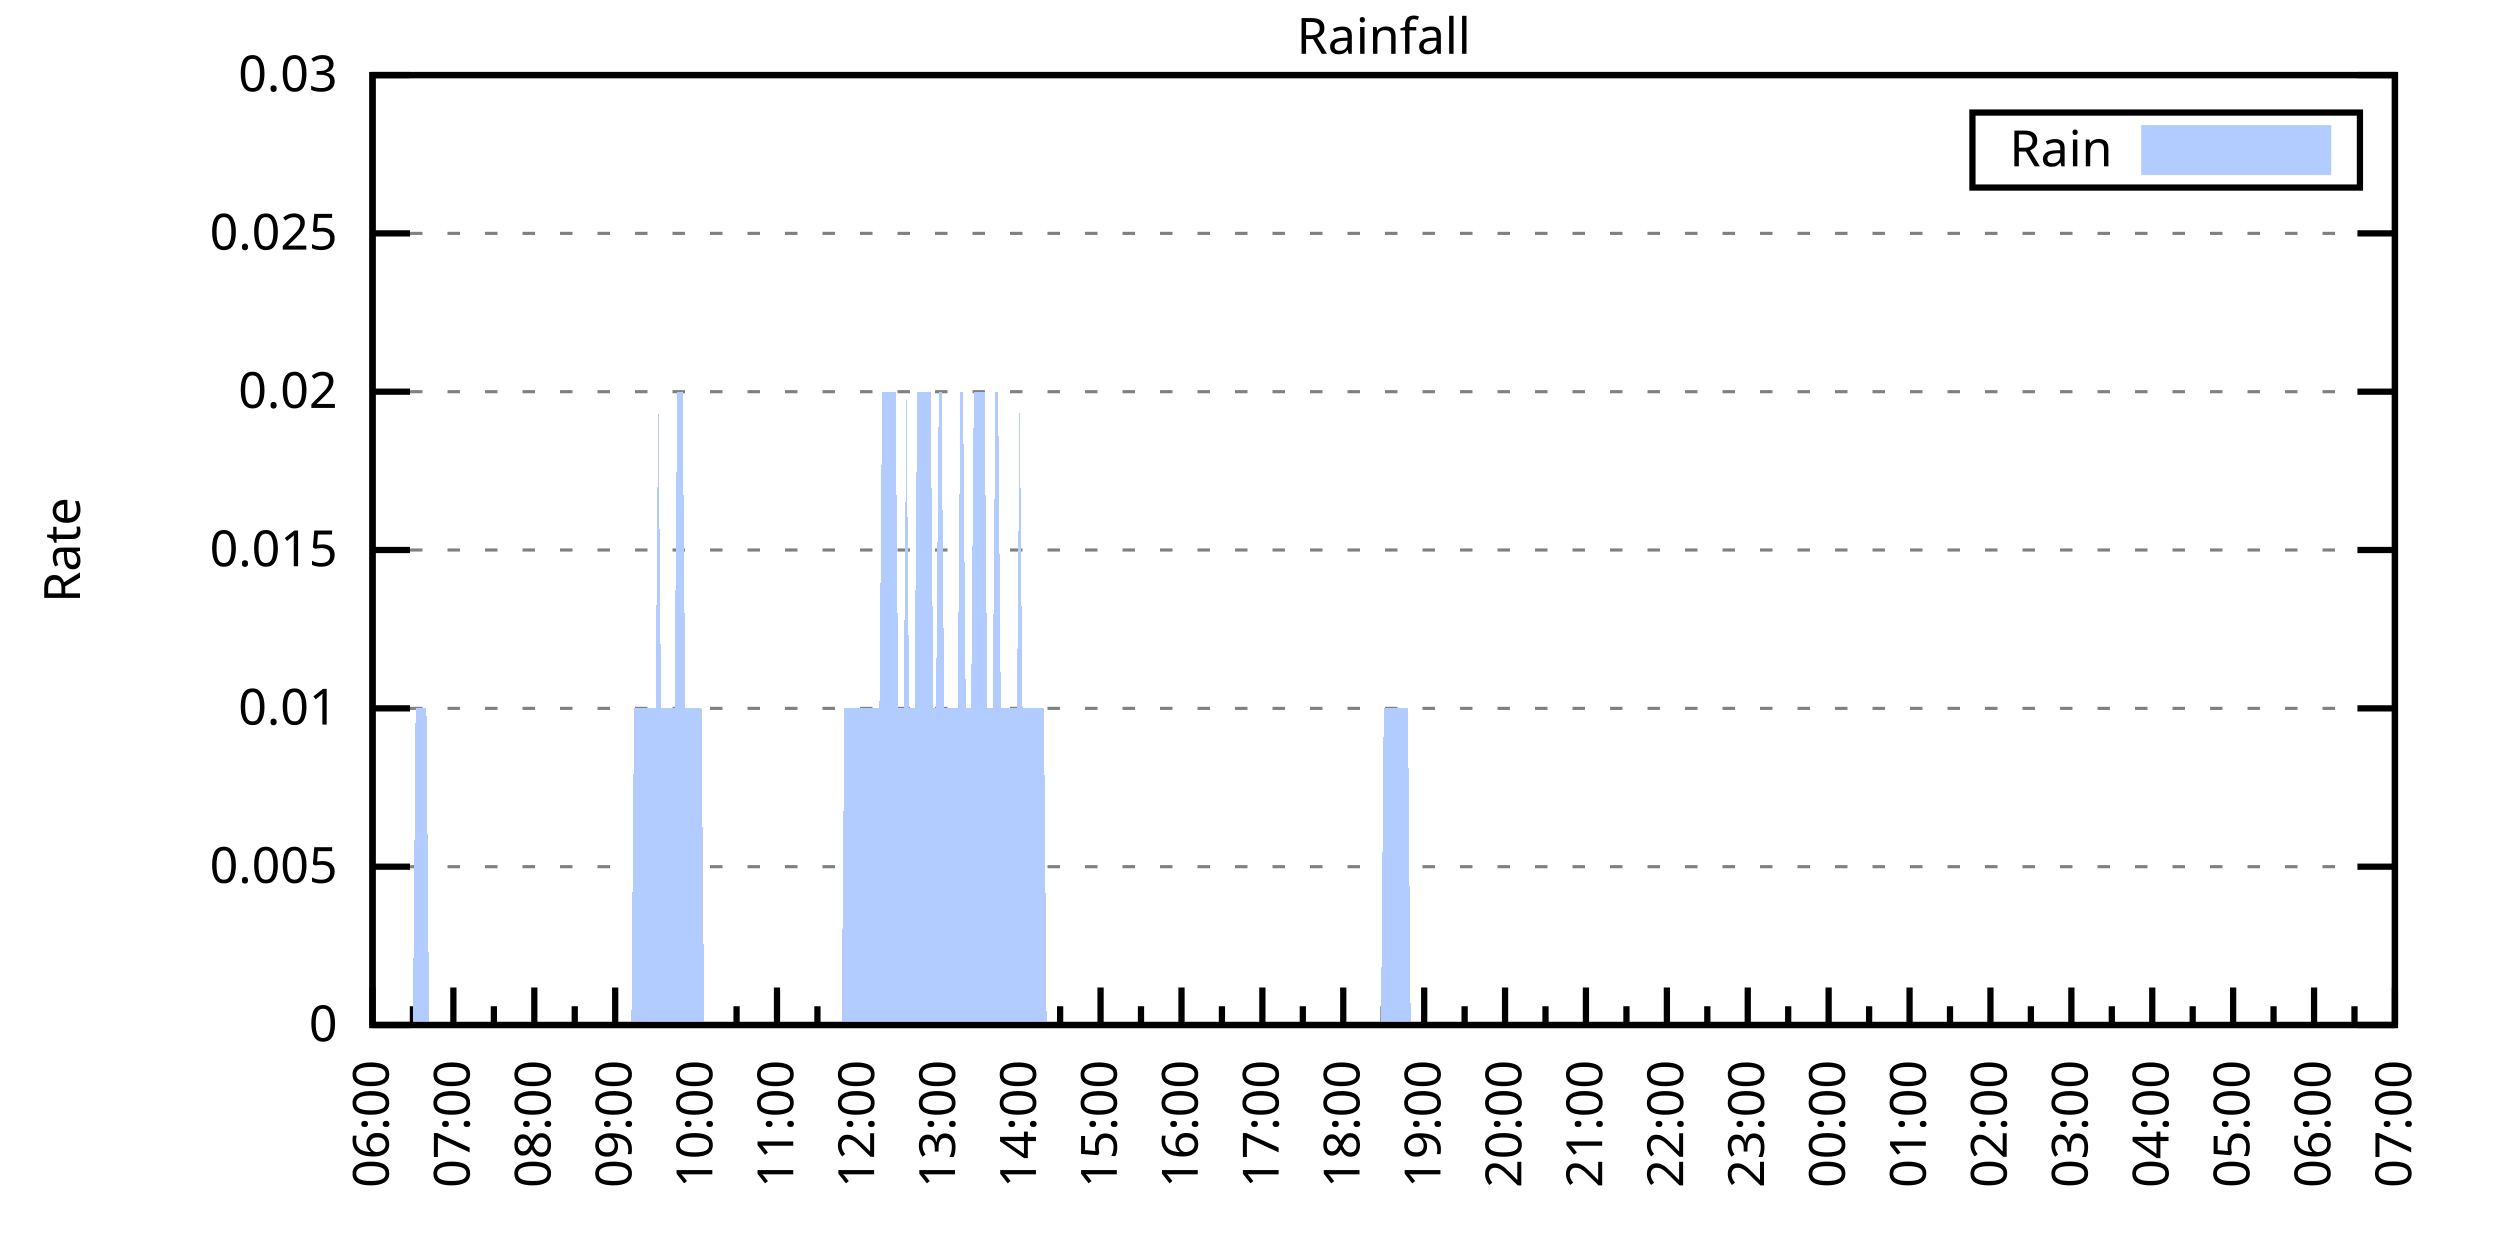
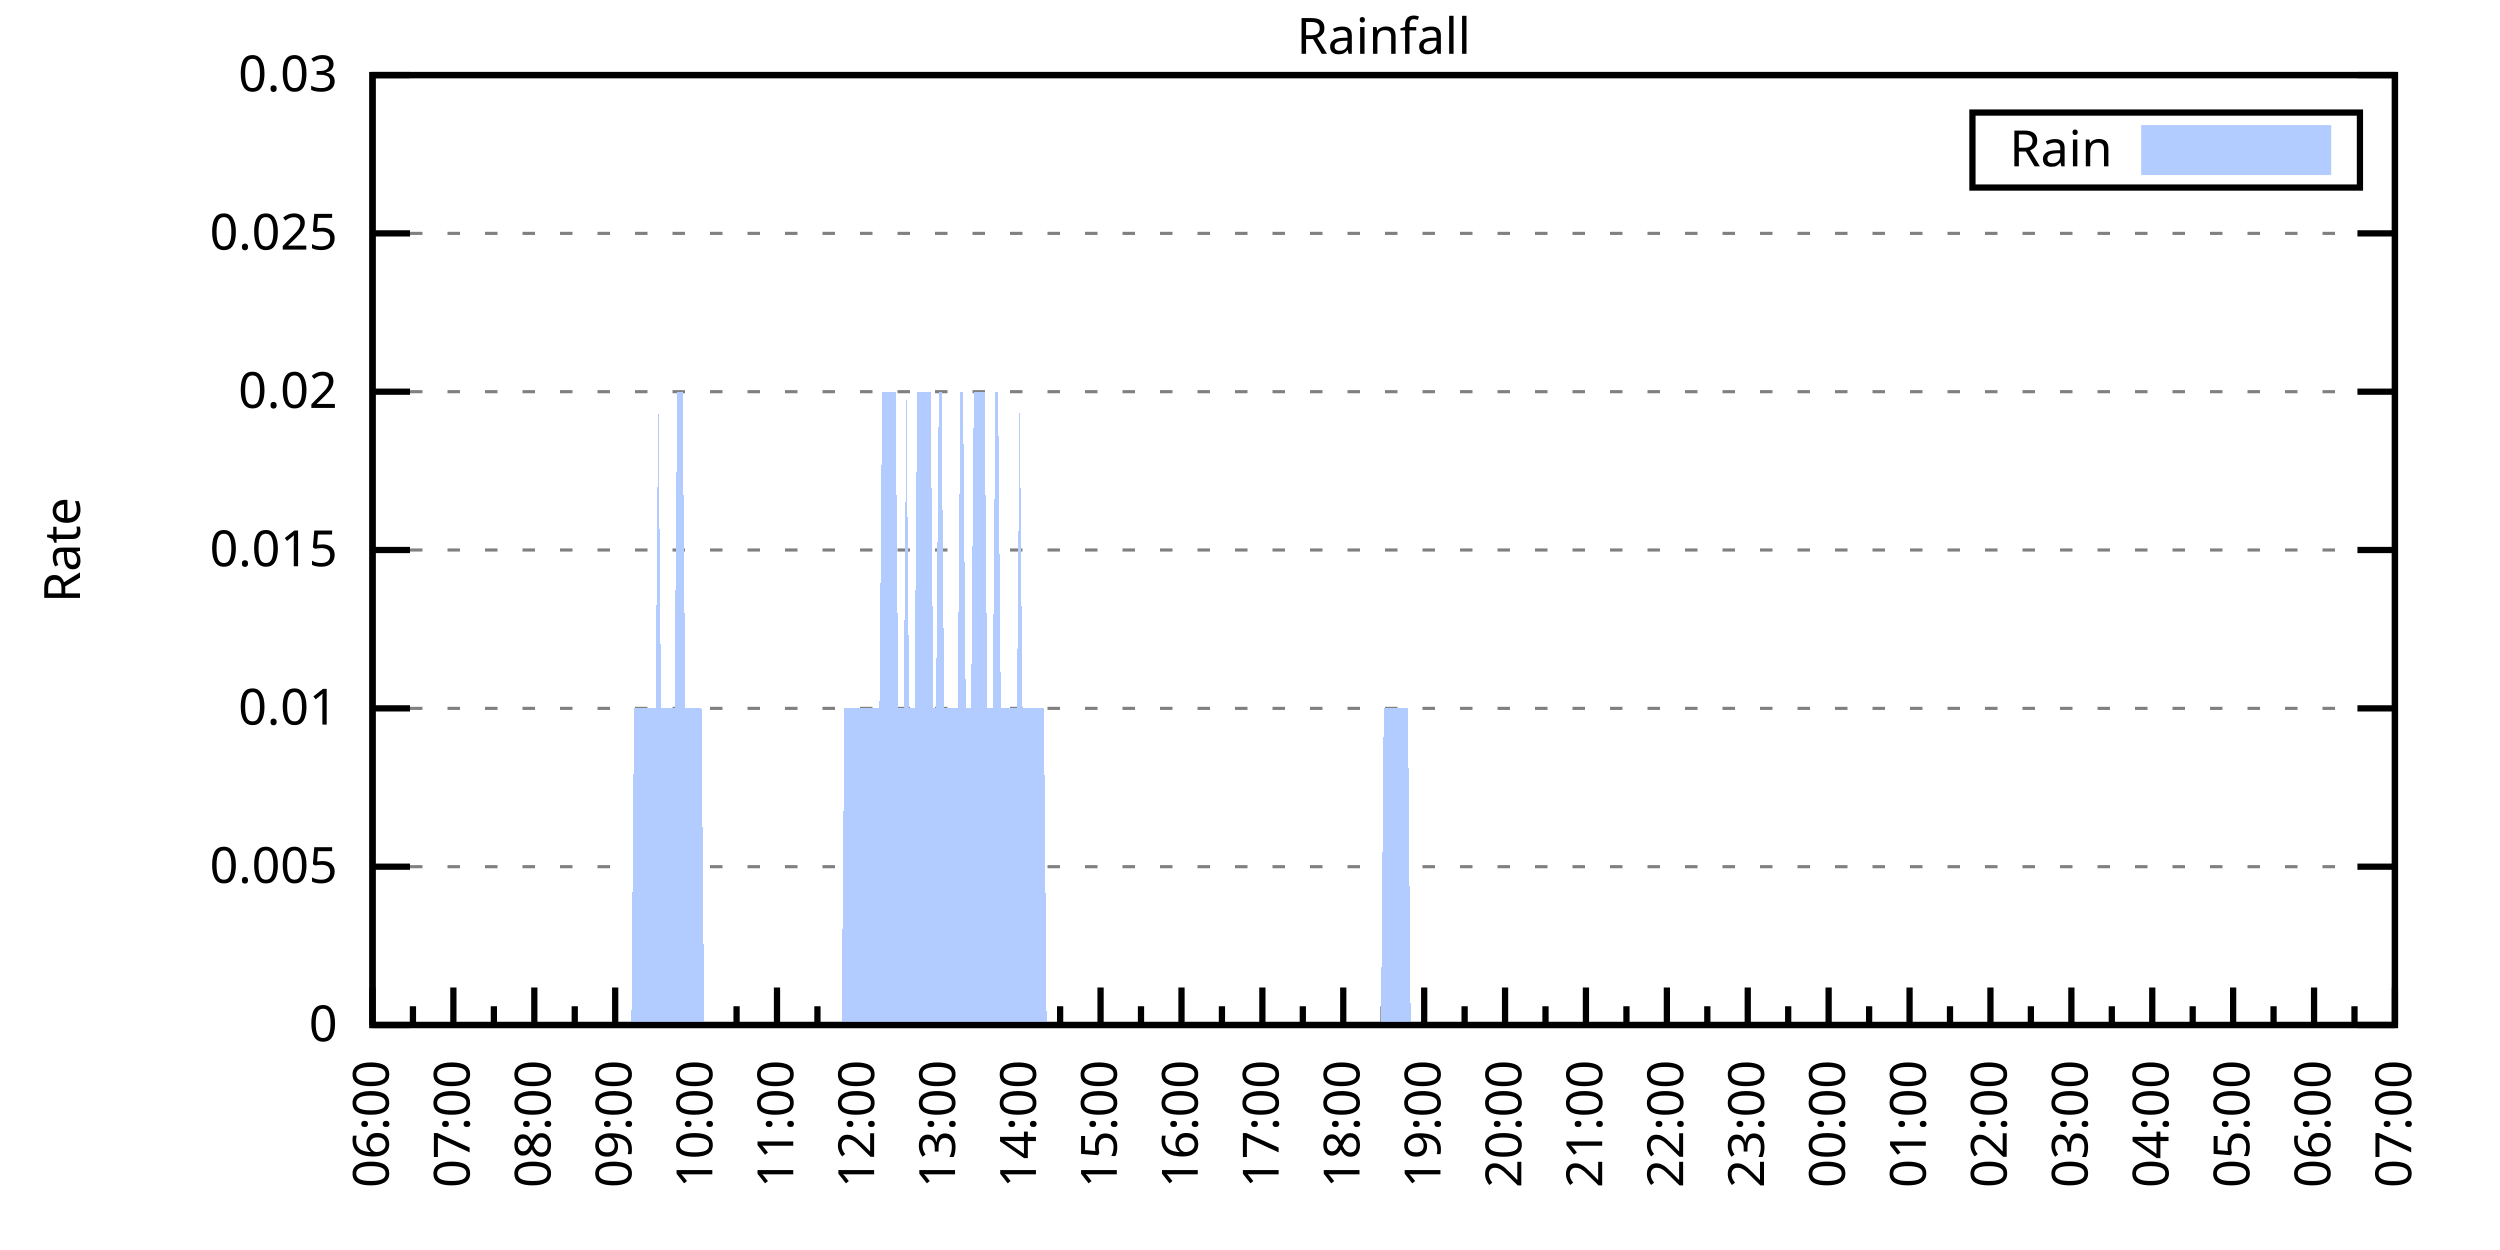
<svg xmlns="http://www.w3.org/2000/svg" xmlns:xlink="http://www.w3.org/1999/xlink" width="400" height="200" viewBox="0 0 400 200">
  <g id="gnuplot_canvas">
    <rect x="0" y="0" width="400" height="200" fill="none" />
    <defs>
      <circle id="gpDot" r="0.5" stroke-width="0.5" stroke="currentColor" />
      <path id="gpPt0" stroke-width="0.333" stroke="currentColor" d="M-1,0 h2 M0,-1 v2" />
      <path id="gpPt1" stroke-width="0.333" stroke="currentColor" d="M-1,-1 L1,1 M1,-1 L-1,1" />
      <path id="gpPt2" stroke-width="0.333" stroke="currentColor" d="M-1,0 L1,0 M0,-1 L0,1 M-1,-1 L1,1 M-1,1 L1,-1" />
      <rect id="gpPt3" stroke-width="0.333" stroke="currentColor" x="-1" y="-1" width="2" height="2" />
      <rect id="gpPt4" stroke-width="0.333" stroke="currentColor" fill="currentColor" x="-1" y="-1" width="2" height="2" />
      <circle id="gpPt5" stroke-width="0.333" stroke="currentColor" cx="0" cy="0" r="1" />
      <use xlink:href="#gpPt5" id="gpPt6" fill="currentColor" stroke="none" />
      <path id="gpPt7" stroke-width="0.333" stroke="currentColor" d="M0,-1.33 L-1.33,0.67 L1.33,0.67 z" />
      <use xlink:href="#gpPt7" id="gpPt8" fill="currentColor" stroke="none" />
      <use xlink:href="#gpPt7" id="gpPt9" stroke="currentColor" transform="rotate(180)" />
      <use xlink:href="#gpPt9" id="gpPt10" fill="currentColor" stroke="none" />
      <use xlink:href="#gpPt3" id="gpPt11" stroke="currentColor" transform="rotate(45)" />
      <use xlink:href="#gpPt11" id="gpPt12" fill="currentColor" stroke="none" />
      <path id="gpPt13" stroke-width="0.333" stroke="currentColor" d="M0,1.330 L1.265,0.411 L0.782,-1.067 L-0.782,-1.076 L-1.265,0.411 z" />
      <use xlink:href="#gpPt13" id="gpPt14" fill="currentColor" stroke="none" />
      <filter id="textbox" filterUnits="objectBoundingBox" x="0" y="0" height="1" width="1">
        <feFlood flood-color="white" flood-opacity="1" result="bgnd" />
        <feComposite in="SourceGraphic" in2="bgnd" operator="atop" />
      </filter>
      <filter id="greybox" filterUnits="objectBoundingBox" x="0" y="0" height="1" width="1">
        <feFlood flood-color="lightgrey" flood-opacity="1" result="grey" />
        <feComposite in="SourceGraphic" in2="grey" operator="atop" />
      </filter>
    </defs>
    <g fill="none" color="white" stroke="currentColor" stroke-width="1.00" stroke-linecap="butt" stroke-linejoin="miter">
</g>
    <g fill="none" color="black" stroke="currentColor" stroke-width="1.00" stroke-linecap="butt" stroke-linejoin="miter">
      <g stroke="none" shape-rendering="crispEdges">
        <polygon fill="rgb(255, 255, 255)" points="59.60,164.00 383.18,164.00 383.18,12.02 59.60,12.02 " />
      </g>
    </g>
    <g fill="none" color="black" stroke="currentColor" stroke-width="1.00" stroke-linecap="butt" stroke-linejoin="miter">
</g>
    <g fill="none" color="black" stroke="black" stroke-width="0.50" stroke-linecap="butt" stroke-linejoin="miter">
</g>
    <g fill="none" color="gray" stroke="currentColor" stroke-width="0.50" stroke-linecap="butt" stroke-linejoin="miter">
      <path stroke="gray" stroke-dasharray="2,4" class="gridline" d="M59.60,164.00 L383.19,164.00  " />
    </g>
    <g fill="none" color="gray" stroke="gray" stroke-width="1.00" stroke-linecap="butt" stroke-linejoin="miter">
</g>
    <g fill="none" color="black" stroke="currentColor" stroke-width="1.00" stroke-linecap="butt" stroke-linejoin="miter">
      <path stroke="black" d="M59.60,164.00 L65.60,164.00 M383.19,164.00 L377.19,164.00  " />
      <g transform="translate(54.00,166.60)" stroke="none" fill="black" font-family="Sans" font-size="8.00" text-anchor="end">
        <text>
          <tspan font-family="Sans"> 0</tspan>
        </text>
      </g>
    </g>
    <g fill="none" color="black" stroke="currentColor" stroke-width="1.00" stroke-linecap="butt" stroke-linejoin="miter">
</g>
    <g fill="none" color="black" stroke="black" stroke-width="0.50" stroke-linecap="butt" stroke-linejoin="miter">
</g>
    <g fill="none" color="gray" stroke="currentColor" stroke-width="0.50" stroke-linecap="butt" stroke-linejoin="miter">
      <path stroke="gray" stroke-dasharray="2,4" class="gridline" d="M59.60,138.67 L383.19,138.67  " />
    </g>
    <g fill="none" color="gray" stroke="gray" stroke-width="1.00" stroke-linecap="butt" stroke-linejoin="miter">
</g>
    <g fill="none" color="black" stroke="currentColor" stroke-width="1.00" stroke-linecap="butt" stroke-linejoin="miter">
      <path stroke="black" d="M59.60,138.67 L65.60,138.67 M383.19,138.67 L377.19,138.67  " />
      <g transform="translate(54.00,141.27)" stroke="none" fill="black" font-family="Sans" font-size="8.00" text-anchor="end">
        <text>
          <tspan font-family="Sans"> 0.005</tspan>
        </text>
      </g>
    </g>
    <g fill="none" color="black" stroke="currentColor" stroke-width="1.00" stroke-linecap="butt" stroke-linejoin="miter">
</g>
    <g fill="none" color="black" stroke="black" stroke-width="0.50" stroke-linecap="butt" stroke-linejoin="miter">
</g>
    <g fill="none" color="gray" stroke="currentColor" stroke-width="0.50" stroke-linecap="butt" stroke-linejoin="miter">
      <path stroke="gray" stroke-dasharray="2,4" class="gridline" d="M59.60,113.34 L383.19,113.34  " />
    </g>
    <g fill="none" color="gray" stroke="gray" stroke-width="1.00" stroke-linecap="butt" stroke-linejoin="miter">
</g>
    <g fill="none" color="black" stroke="currentColor" stroke-width="1.00" stroke-linecap="butt" stroke-linejoin="miter">
      <path stroke="black" d="M59.60,113.34 L65.60,113.34 M383.19,113.34 L377.19,113.34  " />
      <g transform="translate(54.00,115.94)" stroke="none" fill="black" font-family="Sans" font-size="8.00" text-anchor="end">
        <text>
          <tspan font-family="Sans"> 0.01</tspan>
        </text>
      </g>
    </g>
    <g fill="none" color="black" stroke="currentColor" stroke-width="1.00" stroke-linecap="butt" stroke-linejoin="miter">
</g>
    <g fill="none" color="black" stroke="black" stroke-width="0.50" stroke-linecap="butt" stroke-linejoin="miter">
</g>
    <g fill="none" color="gray" stroke="currentColor" stroke-width="0.50" stroke-linecap="butt" stroke-linejoin="miter">
      <path stroke="gray" stroke-dasharray="2,4" class="gridline" d="M59.60,88.00 L383.19,88.00  " />
    </g>
    <g fill="none" color="gray" stroke="gray" stroke-width="1.00" stroke-linecap="butt" stroke-linejoin="miter">
</g>
    <g fill="none" color="black" stroke="currentColor" stroke-width="1.00" stroke-linecap="butt" stroke-linejoin="miter">
      <path stroke="black" d="M59.60,88.00 L65.60,88.00 M383.19,88.00 L377.19,88.00  " />
      <g transform="translate(54.00,90.60)" stroke="none" fill="black" font-family="Sans" font-size="8.00" text-anchor="end">
        <text>
          <tspan font-family="Sans"> 0.015</tspan>
        </text>
      </g>
    </g>
    <g fill="none" color="black" stroke="currentColor" stroke-width="1.00" stroke-linecap="butt" stroke-linejoin="miter">
</g>
    <g fill="none" color="black" stroke="black" stroke-width="0.50" stroke-linecap="butt" stroke-linejoin="miter">
</g>
    <g fill="none" color="gray" stroke="currentColor" stroke-width="0.50" stroke-linecap="butt" stroke-linejoin="miter">
      <path stroke="gray" stroke-dasharray="2,4" class="gridline" d="M59.60,62.67 L383.19,62.67  " />
    </g>
    <g fill="none" color="gray" stroke="gray" stroke-width="1.00" stroke-linecap="butt" stroke-linejoin="miter">
</g>
    <g fill="none" color="black" stroke="currentColor" stroke-width="1.00" stroke-linecap="butt" stroke-linejoin="miter">
      <path stroke="black" d="M59.60,62.67 L65.60,62.67 M383.19,62.67 L377.19,62.67  " />
      <g transform="translate(54.00,65.27)" stroke="none" fill="black" font-family="Sans" font-size="8.00" text-anchor="end">
        <text>
          <tspan font-family="Sans"> 0.02</tspan>
        </text>
      </g>
    </g>
    <g fill="none" color="black" stroke="currentColor" stroke-width="1.00" stroke-linecap="butt" stroke-linejoin="miter">
</g>
    <g fill="none" color="black" stroke="black" stroke-width="0.50" stroke-linecap="butt" stroke-linejoin="miter">
</g>
    <g fill="none" color="gray" stroke="currentColor" stroke-width="0.50" stroke-linecap="butt" stroke-linejoin="miter">
      <path stroke="gray" stroke-dasharray="2,4" class="gridline" d="M59.60,37.34 L383.19,37.34  " />
    </g>
    <g fill="none" color="gray" stroke="gray" stroke-width="1.00" stroke-linecap="butt" stroke-linejoin="miter">
</g>
    <g fill="none" color="black" stroke="currentColor" stroke-width="1.00" stroke-linecap="butt" stroke-linejoin="miter">
      <path stroke="black" d="M59.60,37.34 L65.60,37.34 M383.19,37.34 L377.19,37.34  " />
      <g transform="translate(54.00,39.94)" stroke="none" fill="black" font-family="Sans" font-size="8.00" text-anchor="end">
        <text>
          <tspan font-family="Sans"> 0.025</tspan>
        </text>
      </g>
    </g>
    <g fill="none" color="black" stroke="currentColor" stroke-width="1.00" stroke-linecap="butt" stroke-linejoin="miter">
</g>
    <g fill="none" color="black" stroke="black" stroke-width="0.50" stroke-linecap="butt" stroke-linejoin="miter">
</g>
    <g fill="none" color="gray" stroke="currentColor" stroke-width="0.50" stroke-linecap="butt" stroke-linejoin="miter">
      <path stroke="gray" stroke-dasharray="2,4" class="gridline" d="M59.60,12.01 L383.19,12.01  " />
    </g>
    <g fill="none" color="gray" stroke="gray" stroke-width="1.00" stroke-linecap="butt" stroke-linejoin="miter">
</g>
    <g fill="none" color="black" stroke="currentColor" stroke-width="1.00" stroke-linecap="butt" stroke-linejoin="miter">
      <path stroke="black" d="M59.60,12.01 L65.60,12.01 M383.19,12.01 L377.19,12.01  " />
      <g transform="translate(54.00,14.61)" stroke="none" fill="black" font-family="Sans" font-size="8.00" text-anchor="end">
        <text>
          <tspan font-family="Sans"> 0.03</tspan>
        </text>
      </g>
    </g>
    <g fill="none" color="black" stroke="currentColor" stroke-width="1.00" stroke-linecap="butt" stroke-linejoin="miter">
      <path stroke="black" d="M59.60,164.00 L59.60,158.00  " />
      <g transform="translate(62.20,169.60) rotate(270)" stroke="none" fill="black" font-family="Sans" font-size="8.00" text-anchor="end">
        <text>
          <tspan font-family="Sans">06:00</tspan>
        </text>
      </g>
    </g>
    <g fill="none" color="black" stroke="currentColor" stroke-width="1.00" stroke-linecap="butt" stroke-linejoin="miter">
      <path stroke="black" d="M66.07,164.00 L66.07,161.00 M72.54,164.00 L72.54,158.00  " />
      <g transform="translate(75.14,169.60) rotate(270)" stroke="none" fill="black" font-family="Sans" font-size="8.00" text-anchor="end">
        <text>
          <tspan font-family="Sans">07:00</tspan>
        </text>
      </g>
    </g>
    <g fill="none" color="black" stroke="currentColor" stroke-width="1.00" stroke-linecap="butt" stroke-linejoin="miter">
      <path stroke="black" d="M79.02,164.00 L79.02,161.00 M85.49,164.00 L85.49,158.00  " />
      <g transform="translate(88.09,169.60) rotate(270)" stroke="none" fill="black" font-family="Sans" font-size="8.00" text-anchor="end">
        <text>
          <tspan font-family="Sans">08:00</tspan>
        </text>
      </g>
    </g>
    <g fill="none" color="black" stroke="currentColor" stroke-width="1.00" stroke-linecap="butt" stroke-linejoin="miter">
      <path stroke="black" d="M91.96,164.00 L91.96,161.00 M98.43,164.00 L98.43,158.00  " />
      <g transform="translate(101.03,169.60) rotate(270)" stroke="none" fill="black" font-family="Sans" font-size="8.00" text-anchor="end">
        <text>
          <tspan font-family="Sans">09:00</tspan>
        </text>
      </g>
    </g>
    <g fill="none" color="black" stroke="currentColor" stroke-width="1.00" stroke-linecap="butt" stroke-linejoin="miter">
      <path stroke="black" d="M104.90,164.00 L104.90,161.00 M111.37,164.00 L111.37,158.00  " />
      <g transform="translate(113.97,169.60) rotate(270)" stroke="none" fill="black" font-family="Sans" font-size="8.00" text-anchor="end">
        <text>
          <tspan font-family="Sans">10:00</tspan>
        </text>
      </g>
    </g>
    <g fill="none" color="black" stroke="currentColor" stroke-width="1.00" stroke-linecap="butt" stroke-linejoin="miter">
      <path stroke="black" d="M117.85,164.00 L117.85,161.00 M124.32,164.00 L124.32,158.00  " />
      <g transform="translate(126.92,169.60) rotate(270)" stroke="none" fill="black" font-family="Sans" font-size="8.00" text-anchor="end">
        <text>
          <tspan font-family="Sans">11:00</tspan>
        </text>
      </g>
    </g>
    <g fill="none" color="black" stroke="currentColor" stroke-width="1.00" stroke-linecap="butt" stroke-linejoin="miter">
      <path stroke="black" d="M130.79,164.00 L130.79,161.00 M137.26,164.00 L137.26,158.00  " />
      <g transform="translate(139.86,169.60) rotate(270)" stroke="none" fill="black" font-family="Sans" font-size="8.00" text-anchor="end">
        <text>
          <tspan font-family="Sans">12:00</tspan>
        </text>
      </g>
    </g>
    <g fill="none" color="black" stroke="currentColor" stroke-width="1.00" stroke-linecap="butt" stroke-linejoin="miter">
      <path stroke="black" d="M143.73,164.00 L143.73,161.00 M150.21,164.00 L150.21,158.00  " />
      <g transform="translate(152.81,169.60) rotate(270)" stroke="none" fill="black" font-family="Sans" font-size="8.00" text-anchor="end">
        <text>
          <tspan font-family="Sans">13:00</tspan>
        </text>
      </g>
    </g>
    <g fill="none" color="black" stroke="currentColor" stroke-width="1.00" stroke-linecap="butt" stroke-linejoin="miter">
      <path stroke="black" d="M156.68,164.00 L156.68,161.00 M163.15,164.00 L163.15,158.00  " />
      <g transform="translate(165.75,169.60) rotate(270)" stroke="none" fill="black" font-family="Sans" font-size="8.00" text-anchor="end">
        <text>
          <tspan font-family="Sans">14:00</tspan>
        </text>
      </g>
    </g>
    <g fill="none" color="black" stroke="currentColor" stroke-width="1.00" stroke-linecap="butt" stroke-linejoin="miter">
      <path stroke="black" d="M169.62,164.00 L169.62,161.00 M176.09,164.00 L176.09,158.00  " />
      <g transform="translate(178.69,169.60) rotate(270)" stroke="none" fill="black" font-family="Sans" font-size="8.00" text-anchor="end">
        <text>
          <tspan font-family="Sans">15:00</tspan>
        </text>
      </g>
    </g>
    <g fill="none" color="black" stroke="currentColor" stroke-width="1.00" stroke-linecap="butt" stroke-linejoin="miter">
      <path stroke="black" d="M182.56,164.00 L182.56,161.00 M189.04,164.00 L189.04,158.00  " />
      <g transform="translate(191.64,169.60) rotate(270)" stroke="none" fill="black" font-family="Sans" font-size="8.00" text-anchor="end">
        <text>
          <tspan font-family="Sans">16:00</tspan>
        </text>
      </g>
    </g>
    <g fill="none" color="black" stroke="currentColor" stroke-width="1.00" stroke-linecap="butt" stroke-linejoin="miter">
      <path stroke="black" d="M195.51,164.00 L195.51,161.00 M201.98,164.00 L201.98,158.00  " />
      <g transform="translate(204.58,169.60) rotate(270)" stroke="none" fill="black" font-family="Sans" font-size="8.00" text-anchor="end">
        <text>
          <tspan font-family="Sans">17:00</tspan>
        </text>
      </g>
    </g>
    <g fill="none" color="black" stroke="currentColor" stroke-width="1.00" stroke-linecap="butt" stroke-linejoin="miter">
      <path stroke="black" d="M208.45,164.00 L208.45,161.00 M214.92,164.00 L214.92,158.00  " />
      <g transform="translate(217.52,169.60) rotate(270)" stroke="none" fill="black" font-family="Sans" font-size="8.00" text-anchor="end">
        <text>
          <tspan font-family="Sans">18:00</tspan>
        </text>
      </g>
    </g>
    <g fill="none" color="black" stroke="currentColor" stroke-width="1.00" stroke-linecap="butt" stroke-linejoin="miter">
      <path stroke="black" d="M221.40,164.00 L221.40,161.00 M227.87,164.00 L227.87,158.00  " />
      <g transform="translate(230.47,169.60) rotate(270)" stroke="none" fill="black" font-family="Sans" font-size="8.00" text-anchor="end">
        <text>
          <tspan font-family="Sans">19:00</tspan>
        </text>
      </g>
    </g>
    <g fill="none" color="black" stroke="currentColor" stroke-width="1.00" stroke-linecap="butt" stroke-linejoin="miter">
      <path stroke="black" d="M234.34,164.00 L234.34,161.00 M240.81,164.00 L240.81,158.00  " />
      <g transform="translate(243.41,169.60) rotate(270)" stroke="none" fill="black" font-family="Sans" font-size="8.00" text-anchor="end">
        <text>
          <tspan font-family="Sans">20:00</tspan>
        </text>
      </g>
    </g>
    <g fill="none" color="black" stroke="currentColor" stroke-width="1.00" stroke-linecap="butt" stroke-linejoin="miter">
      <path stroke="black" d="M247.28,164.00 L247.28,161.00 M253.75,164.00 L253.75,158.00  " />
      <g transform="translate(256.35,169.60) rotate(270)" stroke="none" fill="black" font-family="Sans" font-size="8.00" text-anchor="end">
        <text>
          <tspan font-family="Sans">21:00</tspan>
        </text>
      </g>
    </g>
    <g fill="none" color="black" stroke="currentColor" stroke-width="1.00" stroke-linecap="butt" stroke-linejoin="miter">
      <path stroke="black" d="M260.23,164.00 L260.23,161.00 M266.70,164.00 L266.70,158.00  " />
      <g transform="translate(269.30,169.60) rotate(270)" stroke="none" fill="black" font-family="Sans" font-size="8.00" text-anchor="end">
        <text>
          <tspan font-family="Sans">22:00</tspan>
        </text>
      </g>
    </g>
    <g fill="none" color="black" stroke="currentColor" stroke-width="1.00" stroke-linecap="butt" stroke-linejoin="miter">
      <path stroke="black" d="M273.17,164.00 L273.17,161.00 M279.64,164.00 L279.64,158.00  " />
      <g transform="translate(282.24,169.60) rotate(270)" stroke="none" fill="black" font-family="Sans" font-size="8.00" text-anchor="end">
        <text>
          <tspan font-family="Sans">23:00</tspan>
        </text>
      </g>
    </g>
    <g fill="none" color="black" stroke="currentColor" stroke-width="1.00" stroke-linecap="butt" stroke-linejoin="miter">
      <path stroke="black" d="M286.11,164.00 L286.11,161.00 M292.58,164.00 L292.58,158.00  " />
      <g transform="translate(295.18,169.60) rotate(270)" stroke="none" fill="black" font-family="Sans" font-size="8.00" text-anchor="end">
        <text>
          <tspan font-family="Sans">00:00</tspan>
        </text>
      </g>
    </g>
    <g fill="none" color="black" stroke="currentColor" stroke-width="1.00" stroke-linecap="butt" stroke-linejoin="miter">
      <path stroke="black" d="M299.06,164.00 L299.06,161.00 M305.53,164.00 L305.53,158.00  " />
      <g transform="translate(308.13,169.60) rotate(270)" stroke="none" fill="black" font-family="Sans" font-size="8.00" text-anchor="end">
        <text>
          <tspan font-family="Sans">01:00</tspan>
        </text>
      </g>
    </g>
    <g fill="none" color="black" stroke="currentColor" stroke-width="1.00" stroke-linecap="butt" stroke-linejoin="miter">
      <path stroke="black" d="M312.00,164.00 L312.00,161.00 M318.47,164.00 L318.47,158.00  " />
      <g transform="translate(321.07,169.60) rotate(270)" stroke="none" fill="black" font-family="Sans" font-size="8.00" text-anchor="end">
        <text>
          <tspan font-family="Sans">02:00</tspan>
        </text>
      </g>
    </g>
    <g fill="none" color="black" stroke="currentColor" stroke-width="1.00" stroke-linecap="butt" stroke-linejoin="miter">
      <path stroke="black" d="M324.94,164.00 L324.94,161.00 M331.42,164.00 L331.42,158.00  " />
      <g transform="translate(334.02,169.60) rotate(270)" stroke="none" fill="black" font-family="Sans" font-size="8.00" text-anchor="end">
        <text>
          <tspan font-family="Sans">03:00</tspan>
        </text>
      </g>
    </g>
    <g fill="none" color="black" stroke="currentColor" stroke-width="1.00" stroke-linecap="butt" stroke-linejoin="miter">
      <path stroke="black" d="M337.89,164.00 L337.89,161.00 M344.36,164.00 L344.36,158.00  " />
      <g transform="translate(346.96,169.60) rotate(270)" stroke="none" fill="black" font-family="Sans" font-size="8.00" text-anchor="end">
        <text>
          <tspan font-family="Sans">04:00</tspan>
        </text>
      </g>
    </g>
    <g fill="none" color="black" stroke="currentColor" stroke-width="1.00" stroke-linecap="butt" stroke-linejoin="miter">
      <path stroke="black" d="M350.83,164.00 L350.83,161.00 M357.30,164.00 L357.30,158.00  " />
      <g transform="translate(359.90,169.60) rotate(270)" stroke="none" fill="black" font-family="Sans" font-size="8.00" text-anchor="end">
        <text>
          <tspan font-family="Sans">05:00</tspan>
        </text>
      </g>
    </g>
    <g fill="none" color="black" stroke="currentColor" stroke-width="1.00" stroke-linecap="butt" stroke-linejoin="miter">
      <path stroke="black" d="M363.77,164.00 L363.77,161.00 M370.25,164.00 L370.25,158.00  " />
      <g transform="translate(372.85,169.60) rotate(270)" stroke="none" fill="black" font-family="Sans" font-size="8.00" text-anchor="end">
        <text>
          <tspan font-family="Sans">06:00</tspan>
        </text>
      </g>
    </g>
    <g fill="none" color="black" stroke="currentColor" stroke-width="1.00" stroke-linecap="butt" stroke-linejoin="miter">
      <path stroke="black" d="M376.72,164.00 L376.72,161.00 M383.19,164.00 L383.19,158.00  " />
      <g transform="translate(385.79,169.60) rotate(270)" stroke="none" fill="black" font-family="Sans" font-size="8.00" text-anchor="end">
        <text>
          <tspan font-family="Sans">07:00</tspan>
        </text>
      </g>
    </g>
    <g fill="none" color="black" stroke="currentColor" stroke-width="1.00" stroke-linecap="butt" stroke-linejoin="miter">
</g>
    <g fill="none" color="black" stroke="currentColor" stroke-width="1.00" stroke-linecap="butt" stroke-linejoin="miter">
      <path stroke="black" d="M59.60,12.01 L59.60,164.00 L383.19,164.00 L383.19,12.01 L59.60,12.01 Z  " />
    </g>
    <g fill="none" color="black" stroke="currentColor" stroke-width="1.00" stroke-linecap="butt" stroke-linejoin="miter">
      <g transform="translate(12.80,88.01) rotate(270)" stroke="none" fill="black" font-family="Sans" font-size="8.00" text-anchor="middle">
        <text>
          <tspan font-family="Sans">Rate</tspan>
        </text>
      </g>
    </g>
    <g fill="none" color="black" stroke="currentColor" stroke-width="1.00" stroke-linecap="butt" stroke-linejoin="miter">
</g>
    <g fill="none" color="black" stroke="currentColor" stroke-width="1.00" stroke-linecap="butt" stroke-linejoin="miter">
      <path stroke="black" d="M315.59,30.01 L315.59,18.01 L377.59,18.01 L377.59,30.01 L315.59,30.01 Z  " />
    </g>
    <g id="Rainfall_plot_1">
      <g fill="none" color="white" stroke="black" stroke-width="2.00" stroke-linecap="butt" stroke-linejoin="miter">
</g>
      <g fill="none" color="black" stroke="currentColor" stroke-width="2.00" stroke-linecap="butt" stroke-linejoin="miter">
        <g transform="translate(337.99,26.61)" stroke="none" fill="black" font-family="Sans" font-size="8.00" text-anchor="end">
          <text>
            <tspan font-family="Sans">Rain</tspan>
          </text>
        </g>
      </g>
      <g fill="none" color="black" stroke="currentColor" stroke-width="2.00" stroke-linecap="butt" stroke-linejoin="miter">
        <g stroke="none" shape-rendering="crispEdges">
          <polygon fill="rgb(178, 204, 255)" points="343.59,27.01 371.99,27.01 371.99,21.01 343.59,21.01 " />
        </g>
        <path stroke="rgb(178, 204, 255)" d="M343.59,27.01 L371.99,27.01 L371.99,21.01 L343.59,21.01 L343.59,27.01 Z  " />
      </g>
      <g fill="none" color="black" stroke="currentColor" stroke-width="2.00" stroke-linecap="butt" stroke-linejoin="miter">
        <g stroke="none" shape-rendering="crispEdges">
-           <polygon fill="rgb(178, 204, 255)" points="62.19,164.00 62.62,164.00 63.05,164.00 63.48,164.00 63.91,164.00 64.35,164.00 64.78,164.00 65.21,164.00 65.64,164.00 66.07,164.00 66.50,113.34 66.93,113.34 67.37,113.34 67.80,113.34 68.23,113.34 68.66,164.00 69.09,164.00 69.52,164.00 69.95,164.00 70.39,164.00 70.82,164.00 71.25,164.00 71.68,164.00 72.11,164.00 72.54,164.00 72.98,164.00 73.41,164.00 73.84,164.00 74.27,164.00 74.70,164.00 75.13,164.00 75.56,164.00 76.00,164.00 76.43,164.00 76.86,164.00 77.29,164.00 77.72,164.00 78.15,164.00 78.58,164.00 79.02,164.00 79.45,164.00 79.88,164.00 80.31,164.00 80.74,164.00 81.17,164.00 81.60,164.00 82.04,164.00 82.47,164.00 82.90,164.00 83.33,164.00 83.76,164.00 84.19,164.00 84.62,164.00 85.06,164.00 85.49,164.00 85.92,164.00 86.35,164.00 86.78,164.00 87.21,164.00 87.64,164.00 88.08,164.00 88.51,164.00 88.94,164.00 89.37,164.00 89.80,164.00 90.23,164.00 90.66,164.00 91.10,164.00 91.53,164.00 91.96,164.00 92.39,164.00 92.82,164.00 93.25,164.00 93.68,164.00 94.12,164.00 94.55,164.00 94.98,164.00 95.41,164.00 95.84,164.00 96.27,164.00 96.70,164.00 97.14,164.00 97.57,164.00 98.00,164.00 98.43,164.00 98.86,164.00 99.29,164.00 99.73,164.00 100.16,164.00 100.59,164.00 101.02,164.00 101.45,113.34 101.88,113.34 102.31,113.34 102.75,113.34 103.18,113.34 103.61,113.34 104.04,113.34 104.47,113.34 104.90,113.34 105.33,62.67 105.77,113.34 106.20,113.34 106.63,113.34 107.06,113.34 107.49,113.34 107.92,113.34 108.35,62.67 108.79,62.67 109.22,62.67 109.65,113.34 110.08,113.34 110.51,113.34 110.94,113.34 111.37,113.34 111.81,113.34 112.24,113.34 112.67,164.00 113.10,164.00 113.53,164.00 113.96,164.00 114.39,164.00 114.83,164.00 115.26,164.00 115.69,164.00 116.12,164.00 116.55,164.00 116.98,164.00 117.41,164.00 117.85,164.00 118.28,164.00 118.71,164.00 119.14,164.00 119.57,164.00 120.00,164.00 120.43,164.00 120.87,164.00 121.30,164.00 121.73,164.00 122.16,164.00 122.59,164.00 123.02,164.00 123.46,164.00 123.89,164.00 124.32,164.00 124.75,164.00 125.18,164.00 125.61,164.00 126.04,164.00 126.48,164.00 126.91,164.00 127.34,164.00 127.77,164.00 128.20,164.00 128.63,164.00 129.06,164.00 129.50,164.00 129.93,164.00 130.36,164.00 130.79,164.00 131.22,164.00 131.65,164.00 132.08,164.00 132.52,164.00 132.95,164.00 133.38,164.00 133.81,164.00 134.24,164.00 134.67,164.00 135.10,113.34 135.54,113.34 135.97,113.34 136.40,113.34 136.83,113.34 137.26,113.34 137.69,113.34 138.12,113.34 138.56,113.34 138.99,113.34 139.42,113.34 139.85,113.34 140.28,113.34 140.71,113.34 141.14,62.67 141.58,62.67 142.01,62.67 142.44,62.67 142.87,62.67 143.30,62.67 143.73,113.34 144.16,113.34 144.60,113.34 145.03,62.67 145.46,113.34 145.89,113.34 146.32,113.34 146.75,62.67 147.19,62.67 147.62,62.67 148.05,62.67 148.48,62.67 148.91,62.67 149.34,113.34 149.77,113.34 150.21,62.67 150.64,62.67 151.07,113.34 151.50,113.34 151.93,113.34 152.36,113.34 152.79,113.34 153.23,113.34 153.66,62.67 154.09,62.67 154.52,113.34 154.95,113.34 155.38,113.34 155.81,62.67 156.25,62.67 156.68,62.67 157.11,62.67 157.54,62.67 157.97,113.34 158.40,113.34 158.83,113.34 159.27,62.67 159.70,62.67 160.13,113.34 160.56,113.34 160.99,113.34 161.42,113.34 161.85,113.34 162.29,113.34 162.72,113.34 163.15,62.67 163.58,113.34 164.01,113.34 164.44,113.34 164.87,113.34 165.31,113.34 165.74,113.34 166.17,113.34 166.60,113.34 167.03,113.34 167.46,164.00 167.89,164.00 168.33,164.00 168.76,164.00 169.19,164.00 169.62,164.00 170.05,164.00 170.48,164.00 170.91,164.00 171.35,164.00 171.78,164.00 172.21,164.00 172.64,164.00 173.07,164.00 173.50,164.00 173.94,164.00 174.37,164.00 174.80,164.00 175.23,164.00 175.66,164.00 176.09,164.00 176.52,164.00 176.96,164.00 177.39,164.00 177.82,164.00 178.25,164.00 178.68,164.00 179.11,164.00 179.54,164.00 179.98,164.00 180.41,164.00 180.84,164.00 181.27,164.00 181.70,164.00 182.13,164.00 182.56,164.00 183.00,164.00 183.43,164.00 183.86,164.00 184.29,164.00 184.72,164.00 185.15,164.00 185.58,164.00 186.02,164.00 186.45,164.00 186.88,164.00 187.31,164.00 187.74,164.00 188.17,164.00 188.60,164.00 189.04,164.00 189.47,164.00 189.90,164.00 190.33,164.00 190.76,164.00 191.19,164.00 191.62,164.00 192.06,164.00 192.49,164.00 192.92,164.00 193.35,164.00 193.78,164.00 194.21,164.00 194.64,164.00 195.08,164.00 195.51,164.00 195.94,164.00 196.37,164.00 196.80,164.00 197.23,164.00 197.67,164.00 198.10,164.00 198.53,164.00 198.96,164.00 199.39,164.00 199.82,164.00 200.25,164.00 200.69,164.00 201.12,164.00 201.55,164.00 201.98,164.00 202.41,164.00 202.84,164.00 203.27,164.00 203.71,164.00 204.14,164.00 204.57,164.00 205.00,164.00 205.43,164.00 205.86,164.00 206.29,164.00 206.73,164.00 207.16,164.00 207.59,164.00 208.02,164.00 208.45,164.00 208.88,164.00 209.31,164.00 209.75,164.00 210.18,164.00 210.61,164.00 211.04,164.00 211.47,164.00 211.90,164.00 212.33,164.00 212.77,164.00 213.20,164.00 213.63,164.00 214.06,164.00 214.49,164.00 214.92,164.00 215.35,164.00 215.79,164.00 216.22,164.00 216.65,164.00 217.08,164.00 217.51,164.00 217.94,164.00 218.37,164.00 218.81,164.00 219.24,164.00 219.67,164.00 220.10,164.00 220.53,164.00 220.96,164.00 221.40,113.34 221.83,113.34 222.26,113.34 222.69,113.34 223.12,113.34 223.55,113.34 223.98,113.34 224.42,113.34 224.85,113.34 225.28,113.34 225.71,164.00 226.14,164.00 226.57,164.00 227.00,164.00 227.44,164.00 227.87,164.00 228.30,164.00 228.73,164.00 229.16,164.00 229.59,164.00 230.02,164.00 230.46,164.00 230.89,164.00 231.32,164.00 231.75,164.00 232.18,164.00 232.61,164.00 233.04,164.00 233.48,164.00 233.91,164.00 234.34,164.00 234.77,164.00 235.20,164.00 235.63,164.00 236.06,164.00 236.50,164.00 236.93,164.00 237.36,164.00 237.79,164.00 238.22,164.00 238.65,164.00 239.08,164.00 239.52,164.00 239.95,164.00 240.38,164.00 240.81,164.00 241.24,164.00 241.67,164.00 242.10,164.00 242.54,164.00 242.97,164.00 243.40,164.00 243.83,164.00 244.26,164.00 244.69,164.00 245.12,164.00 245.56,164.00 245.99,164.00 246.42,164.00 246.85,164.00 247.28,164.00 247.71,164.00 248.15,164.00 248.58,164.00 249.01,164.00 249.44,164.00 249.87,164.00 250.30,164.00 250.73,164.00 251.17,164.00 251.60,164.00 252.03,164.00 252.46,164.00 252.89,164.00 253.32,164.00 253.75,164.00 254.19,164.00 254.62,164.00 255.05,164.00 255.48,164.00 255.91,164.00 256.34,164.00 256.77,164.00 257.21,164.00 257.64,164.00 258.07,164.00 258.50,164.00 258.93,164.00 259.36,164.00 259.79,164.00 260.23,164.00 260.66,164.00 261.09,164.00 261.52,164.00 261.95,164.00 262.38,164.00 262.81,164.00 263.25,164.00 263.68,164.00 264.11,164.00 264.54,164.00 264.97,164.00 265.40,164.00 265.83,164.00 266.27,164.00 266.70,164.00 267.13,164.00 267.56,164.00 267.99,164.00 268.42,164.00 268.85,164.00 269.29,164.00 269.72,164.00 270.15,164.00 270.58,164.00 271.01,164.00 271.44,164.00 271.88,164.00 272.31,164.00 272.74,164.00 273.17,164.00 273.60,164.00 274.03,164.00 274.46,164.00 274.90,164.00 275.33,164.00 275.76,164.00 276.19,164.00 276.62,164.00 277.05,164.00 277.48,164.00 277.92,164.00 278.35,164.00 278.78,164.00 279.21,164.00 279.64,164.00 280.07,164.00 280.50,164.00 280.94,164.00 281.37,164.00 281.80,164.00 282.23,164.00 282.66,164.00 283.09,164.00 283.52,164.00 283.96,164.00 284.39,164.00 284.82,164.00 285.25,164.00 285.68,164.00 286.11,164.00 286.54,164.00 286.98,164.00 287.41,164.00 287.84,164.00 288.27,164.00 288.70,164.00 289.13,164.00 289.56,164.00 290.00,164.00 290.43,164.00 290.86,164.00 291.29,164.00 291.72,164.00 292.15,164.00 292.58,164.00 293.02,164.00 293.45,164.00 293.88,164.00 294.31,164.00 294.74,164.00 295.17,164.00 295.60,164.00 296.04,164.00 296.47,164.00 296.90,164.00 297.33,164.00 297.76,164.00 298.19,164.00 298.63,164.00 299.06,164.00 299.49,164.00 299.92,164.00 300.35,164.00 300.78,164.00 301.21,164.00 301.65,164.00 302.08,164.00 302.51,164.00 302.94,164.00 303.37,164.00 303.80,164.00 304.23,164.00 304.67,164.00 305.10,164.00 305.53,164.00 305.96,164.00 306.39,164.00 306.82,164.00 307.25,164.00 307.69,164.00 308.12,164.00 308.55,164.00 308.98,164.00 309.41,164.00 309.84,164.00 310.27,164.00 310.71,164.00 311.14,164.00 311.57,164.00 312.00,164.00 312.43,164.00 312.86,164.00 313.29,164.00 313.73,164.00 314.16,164.00 314.59,164.00 315.02,164.00 315.45,164.00 315.88,164.00 316.31,164.00 316.75,164.00 317.18,164.00 317.61,164.00 318.04,164.00 318.47,164.00 318.90,164.00 319.33,164.00 319.77,164.00 320.20,164.00 320.63,164.00 321.06,164.00 321.49,164.00 321.92,164.00 322.36,164.00 322.79,164.00 323.22,164.00 323.65,164.00 324.08,164.00 324.51,164.00 324.94,164.00 325.38,164.00 325.81,164.00 326.24,164.00 326.67,164.00 327.10,164.00 327.53,164.00 327.96,164.00 328.40,164.00 328.83,164.00 329.26,164.00 329.69,164.00 330.12,164.00 330.55,164.00 330.98,164.00 331.42,164.00 331.85,164.00 332.28,164.00 332.71,164.00 333.14,164.00 333.57,164.00 334.00,164.00 334.44,164.00 334.87,164.00 335.30,164.00 335.73,164.00 336.16,164.00 336.59,164.00 337.02,164.00 337.46,164.00 337.89,164.00 338.32,164.00 338.75,164.00 339.18,164.00 339.61,164.00 340.04,164.00 340.48,164.00 340.91,164.00 341.34,164.00 341.77,164.00 342.20,164.00 342.63,164.00 343.06,164.00 343.50,164.00 343.93,164.00 344.36,164.00 344.79,164.00 345.22,164.00 345.65,164.00 346.09,164.00 346.52,164.00 346.95,164.00 347.38,164.00 347.81,164.00 348.24,164.00 348.67,164.00 349.11,164.00 349.54,164.00 349.97,164.00 350.40,164.00 350.83,164.00 351.26,164.00 351.69,164.00 352.13,164.00 352.56,164.00 352.99,164.00 353.42,164.00 353.85,164.00 354.28,164.00 354.71,164.00 355.15,164.00 355.58,164.00 356.01,164.00 356.44,164.00 356.87,164.00 357.30,164.00 357.73,164.00 358.17,164.00 358.60,164.00 359.03,164.00 359.46,164.00 359.89,164.00 360.32,164.00 360.75,164.00 361.19,164.00 361.62,164.00 362.05,164.00 362.48,164.00 362.91,164.00 363.34,164.00 363.77,164.00 364.21,164.00 364.64,164.00 365.07,164.00 365.50,164.00 365.93,164.00 366.36,164.00 366.79,164.00 367.23,164.00 367.66,164.00 368.09,164.00 368.52,164.00 368.95,164.00 369.38,164.00 369.81,164.00 370.25,164.00 370.68,164.00 371.11,164.00 371.54,164.00 371.97,164.00 372.40,164.00 372.40,164.00 62.19,164.00 " />
+           <polygon fill="rgb(178, 204, 255)" points="64.35,164.00 64.78,164.00 65.21,164.00 65.64,164.00 66.07,164.00 66.50,164.00 66.93,164.00 67.37,164.00 67.80,164.00 68.23,164.00 68.66,164.00 69.09,164.00 69.52,164.00 69.95,164.00 70.39,164.00 70.82,164.00 71.25,164.00 71.68,164.00 72.11,164.00 72.54,164.00 72.98,164.00 73.41,164.00 73.84,164.00 74.27,164.00 74.70,164.00 75.13,164.00 75.56,164.00 76.00,164.00 76.43,164.00 76.86,164.00 77.29,164.00 77.72,164.00 78.15,164.00 78.58,164.00 79.02,164.00 79.45,164.00 79.88,164.00 80.31,164.00 80.74,164.00 81.17,164.00 81.60,164.00 82.04,164.00 82.47,164.00 82.90,164.00 83.33,164.00 83.76,164.00 84.19,164.00 84.62,164.00 85.06,164.00 85.49,164.00 85.92,164.00 86.35,164.00 86.78,164.00 87.21,164.00 87.64,164.00 88.08,164.00 88.51,164.00 88.94,164.00 89.37,164.00 89.80,164.00 90.23,164.00 90.66,164.00 91.10,164.00 91.53,164.00 91.96,164.00 92.39,164.00 92.82,164.00 93.25,164.00 93.68,164.00 94.12,164.00 94.55,164.00 94.98,164.00 95.41,164.00 95.84,164.00 96.27,164.00 96.70,164.00 97.14,164.00 97.57,164.00 98.00,164.00 98.43,164.00 98.86,164.00 99.29,164.00 99.73,164.00 100.16,164.00 100.59,164.00 101.02,164.00 101.45,113.34 101.88,113.34 102.31,113.34 102.75,113.34 103.18,113.34 103.61,113.34 104.04,113.34 104.47,113.34 104.90,113.34 105.33,62.67 105.77,113.34 106.20,113.34 106.63,113.34 107.06,113.34 107.49,113.34 107.92,113.34 108.35,62.67 108.79,62.67 109.22,62.67 109.65,113.34 110.08,113.34 110.51,113.34 110.94,113.34 111.37,113.34 111.81,113.34 112.24,113.34 112.67,164.00 113.10,164.00 113.53,164.00 113.96,164.00 114.39,164.00 114.83,164.00 115.26,164.00 115.69,164.00 116.12,164.00 116.55,164.00 116.98,164.00 117.41,164.00 117.85,164.00 118.28,164.00 118.71,164.00 119.14,164.00 119.57,164.00 120.00,164.00 120.43,164.00 120.87,164.00 121.30,164.00 121.73,164.00 122.16,164.00 122.59,164.00 123.02,164.00 123.46,164.00 123.89,164.00 124.32,164.00 124.75,164.00 125.18,164.00 125.61,164.00 126.04,164.00 126.48,164.00 126.91,164.00 127.34,164.00 127.77,164.00 128.20,164.00 128.63,164.00 129.06,164.00 129.50,164.00 129.93,164.00 130.36,164.00 130.79,164.00 131.22,164.00 131.65,164.00 132.08,164.00 132.52,164.00 132.95,164.00 133.38,164.00 133.81,164.00 134.24,164.00 134.67,164.00 135.10,113.34 135.54,113.34 135.97,113.34 136.40,113.34 136.83,113.34 137.26,113.34 137.69,113.34 138.12,113.34 138.56,113.34 138.99,113.34 139.42,113.34 139.85,113.34 140.28,113.34 140.71,113.34 141.14,62.67 141.58,62.67 142.01,62.67 142.44,62.67 142.87,62.67 143.30,62.67 143.73,113.34 144.16,113.34 144.60,113.34 145.03,62.67 145.46,113.34 145.89,113.34 146.32,113.34 146.75,62.67 147.19,62.67 147.62,62.67 148.05,62.67 148.48,62.67 148.91,62.67 149.34,113.34 149.77,113.34 150.21,62.67 150.64,62.67 151.07,113.34 151.50,113.34 151.93,113.34 152.36,113.34 152.79,113.34 153.23,113.34 153.66,62.67 154.09,62.67 154.52,113.34 154.95,113.34 155.38,113.34 155.81,62.67 156.25,62.67 156.68,62.67 157.11,62.67 157.54,62.67 157.97,113.34 158.40,113.34 158.83,113.34 159.27,62.67 159.70,62.67 160.13,113.34 160.56,113.34 160.99,113.34 161.42,113.34 161.85,113.34 162.29,113.34 162.72,113.34 163.15,62.67 163.58,113.34 164.01,113.34 164.44,113.34 164.87,113.34 165.31,113.34 165.74,113.34 166.17,113.34 166.60,113.34 167.03,113.34 167.46,164.00 167.89,164.00 168.33,164.00 168.76,164.00 169.19,164.00 169.62,164.00 170.05,164.00 170.48,164.00 170.91,164.00 171.35,164.00 171.78,164.00 172.21,164.00 172.64,164.00 173.07,164.00 173.50,164.00 173.94,164.00 174.37,164.00 174.80,164.00 175.23,164.00 175.66,164.00 176.09,164.00 176.52,164.00 176.96,164.00 177.39,164.00 177.82,164.00 178.25,164.00 178.68,164.00 179.11,164.00 179.54,164.00 179.98,164.00 180.41,164.00 180.84,164.00 181.27,164.00 181.70,164.00 182.13,164.00 182.56,164.00 183.00,164.00 183.43,164.00 183.86,164.00 184.29,164.00 184.72,164.00 185.15,164.00 185.58,164.00 186.02,164.00 186.45,164.00 186.88,164.00 187.31,164.00 187.74,164.00 188.17,164.00 188.60,164.00 189.04,164.00 189.47,164.00 189.90,164.00 190.33,164.00 190.76,164.00 191.19,164.00 191.62,164.00 192.06,164.00 192.49,164.00 192.92,164.00 193.35,164.00 193.78,164.00 194.21,164.00 194.64,164.00 195.08,164.00 195.51,164.00 195.94,164.00 196.37,164.00 196.80,164.00 197.23,164.00 197.67,164.00 198.10,164.00 198.53,164.00 198.96,164.00 199.39,164.00 199.82,164.00 200.25,164.00 200.69,164.00 201.12,164.00 201.55,164.00 201.98,164.00 202.41,164.00 202.84,164.00 203.27,164.00 203.71,164.00 204.14,164.00 204.57,164.00 205.00,164.00 205.43,164.00 205.86,164.00 206.29,164.00 206.73,164.00 207.16,164.00 207.59,164.00 208.02,164.00 208.45,164.00 208.88,164.00 209.31,164.00 209.75,164.00 210.18,164.00 210.61,164.00 211.04,164.00 211.47,164.00 211.90,164.00 212.33,164.00 212.77,164.00 213.20,164.00 213.63,164.00 214.06,164.00 214.49,164.00 214.92,164.00 215.35,164.00 215.79,164.00 216.22,164.00 216.65,164.00 217.08,164.00 217.51,164.00 217.94,164.00 218.37,164.00 218.81,164.00 219.24,164.00 219.67,164.00 220.10,164.00 220.53,164.00 220.96,164.00 221.40,113.34 221.83,113.34 222.26,113.34 222.69,113.34 223.12,113.34 223.55,113.34 223.98,113.34 224.42,113.34 224.85,113.34 225.28,113.34 225.71,164.00 226.14,164.00 226.57,164.00 227.00,164.00 227.44,164.00 227.87,164.00 228.30,164.00 228.73,164.00 229.16,164.00 229.59,164.00 230.02,164.00 230.46,164.00 230.89,164.00 231.32,164.00 231.75,164.00 232.18,164.00 232.61,164.00 233.04,164.00 233.48,164.00 233.91,164.00 234.34,164.00 234.77,164.00 235.20,164.00 235.63,164.00 236.06,164.00 236.50,164.00 236.93,164.00 237.36,164.00 237.79,164.00 238.22,164.00 238.65,164.00 239.08,164.00 239.52,164.00 239.95,164.00 240.38,164.00 240.81,164.00 241.24,164.00 241.67,164.00 242.10,164.00 242.54,164.00 242.97,164.00 243.40,164.00 243.83,164.00 244.26,164.00 244.69,164.00 245.12,164.00 245.56,164.00 245.99,164.00 246.42,164.00 246.85,164.00 247.28,164.00 247.71,164.00 248.15,164.00 248.58,164.00 249.01,164.00 249.44,164.00 249.87,164.00 250.30,164.00 250.73,164.00 251.17,164.00 251.60,164.00 252.03,164.00 252.46,164.00 252.89,164.00 253.32,164.00 253.75,164.00 254.19,164.00 254.62,164.00 255.05,164.00 255.48,164.00 255.91,164.00 256.34,164.00 256.77,164.00 257.21,164.00 257.64,164.00 258.07,164.00 258.50,164.00 258.93,164.00 259.36,164.00 259.79,164.00 260.23,164.00 260.66,164.00 261.09,164.00 261.52,164.00 261.95,164.00 262.38,164.00 262.81,164.00 263.25,164.00 263.68,164.00 264.11,164.00 264.54,164.00 264.97,164.00 265.40,164.00 265.83,164.00 266.27,164.00 266.70,164.00 267.13,164.00 267.56,164.00 267.99,164.00 268.42,164.00 268.85,164.00 269.29,164.00 269.72,164.00 270.15,164.00 270.58,164.00 271.01,164.00 271.44,164.00 271.88,164.00 272.31,164.00 272.74,164.00 273.17,164.00 273.60,164.00 274.03,164.00 274.46,164.00 274.90,164.00 275.33,164.00 275.76,164.00 276.19,164.00 276.62,164.00 277.05,164.00 277.48,164.00 277.92,164.00 278.35,164.00 278.78,164.00 279.21,164.00 279.64,164.00 280.07,164.00 280.50,164.00 280.94,164.00 281.37,164.00 281.80,164.00 282.23,164.00 282.66,164.00 283.09,164.00 283.52,164.00 283.96,164.00 284.39,164.00 284.82,164.00 285.25,164.00 285.68,164.00 286.11,164.00 286.54,164.00 286.98,164.00 287.41,164.00 287.84,164.00 288.27,164.00 288.70,164.00 289.13,164.00 289.56,164.00 290.00,164.00 290.43,164.00 290.86,164.00 291.29,164.00 291.72,164.00 292.15,164.00 292.58,164.00 293.02,164.00 293.45,164.00 293.88,164.00 294.31,164.00 294.74,164.00 295.17,164.00 295.60,164.00 296.04,164.00 296.47,164.00 296.90,164.00 297.33,164.00 297.76,164.00 298.19,164.00 298.63,164.00 299.06,164.00 299.49,164.00 299.92,164.00 300.35,164.00 300.78,164.00 301.21,164.00 301.65,164.00 302.08,164.00 302.51,164.00 302.94,164.00 303.37,164.00 303.80,164.00 304.23,164.00 304.67,164.00 305.10,164.00 305.53,164.00 305.96,164.00 306.39,164.00 306.82,164.00 307.25,164.00 307.69,164.00 308.12,164.00 308.55,164.00 308.98,164.00 309.41,164.00 309.84,164.00 310.27,164.00 310.71,164.00 311.14,164.00 311.57,164.00 312.00,164.00 312.43,164.00 312.86,164.00 313.29,164.00 313.73,164.00 314.16,164.00 314.59,164.00 315.02,164.00 315.45,164.00 315.88,164.00 316.31,164.00 316.75,164.00 317.18,164.00 317.61,164.00 318.04,164.00 318.47,164.00 318.90,164.00 319.33,164.00 319.77,164.00 320.20,164.00 320.63,164.00 321.06,164.00 321.49,164.00 321.92,164.00 322.36,164.00 322.79,164.00 323.22,164.00 323.65,164.00 324.08,164.00 324.51,164.00 324.94,164.00 325.38,164.00 325.81,164.00 326.24,164.00 326.67,164.00 327.10,164.00 327.53,164.00 327.96,164.00 328.40,164.00 328.83,164.00 329.26,164.00 329.69,164.00 330.12,164.00 330.55,164.00 330.98,164.00 331.42,164.00 331.85,164.00 332.28,164.00 332.71,164.00 333.14,164.00 333.57,164.00 334.00,164.00 334.44,164.00 334.87,164.00 335.30,164.00 335.73,164.00 336.16,164.00 336.59,164.00 337.02,164.00 337.46,164.00 337.89,164.00 338.32,164.00 338.75,164.00 339.18,164.00 339.61,164.00 340.04,164.00 340.48,164.00 340.91,164.00 341.34,164.00 341.77,164.00 342.20,164.00 342.63,164.00 343.06,164.00 343.50,164.00 343.93,164.00 344.36,164.00 344.79,164.00 345.22,164.00 345.65,164.00 346.09,164.00 346.52,164.00 346.95,164.00 347.38,164.00 347.81,164.00 348.24,164.00 348.67,164.00 349.11,164.00 349.54,164.00 349.97,164.00 350.40,164.00 350.83,164.00 351.26,164.00 351.69,164.00 352.13,164.00 352.56,164.00 352.99,164.00 353.42,164.00 353.85,164.00 354.28,164.00 354.71,164.00 355.15,164.00 355.58,164.00 356.01,164.00 356.44,164.00 356.87,164.00 357.30,164.00 357.73,164.00 358.17,164.00 358.60,164.00 359.03,164.00 359.46,164.00 359.89,164.00 360.32,164.00 360.75,164.00 361.19,164.00 361.62,164.00 362.05,164.00 362.48,164.00 362.91,164.00 363.34,164.00 363.77,164.00 364.21,164.00 364.64,164.00 365.07,164.00 365.50,164.00 365.93,164.00 366.36,164.00 366.79,164.00 367.23,164.00 367.66,164.00 368.09,164.00 368.52,164.00 368.95,164.00 369.38,164.00 369.81,164.00 370.25,164.00 370.68,164.00 371.11,164.00 371.54,164.00 371.97,164.00 372.40,164.00 372.84,164.00 373.27,164.00 373.70,164.00 374.13,164.00 374.56,164.00 374.56,164.00 64.35,164.00 " />
        </g>
      </g>
    </g>
    <g fill="none" color="black" stroke="currentColor" stroke-width="2.00" stroke-linecap="butt" stroke-linejoin="miter">
</g>
    <g fill="none" color="black" stroke="black" stroke-width="1.00" stroke-linecap="butt" stroke-linejoin="miter">
</g>
    <g fill="none" color="black" stroke="currentColor" stroke-width="1.00" stroke-linecap="butt" stroke-linejoin="miter">
      <path stroke="black" d="M59.60,12.01 L59.60,164.00 L383.19,164.00 L383.19,12.01 L59.60,12.01 Z  " />
    </g>
    <g fill="none" color="black" stroke="currentColor" stroke-width="1.00" stroke-linecap="butt" stroke-linejoin="miter">
      <g transform="translate(221.39,8.61)" stroke="none" fill="black" font-family="Sans" font-size="8.00" text-anchor="middle">
        <text>
          <tspan font-family="Sans">Rainfall</tspan>
        </text>
      </g>
    </g>
    <g fill="none" color="black" stroke="currentColor" stroke-width="1.00" stroke-linecap="butt" stroke-linejoin="miter">
</g>
  </g>
</svg>
